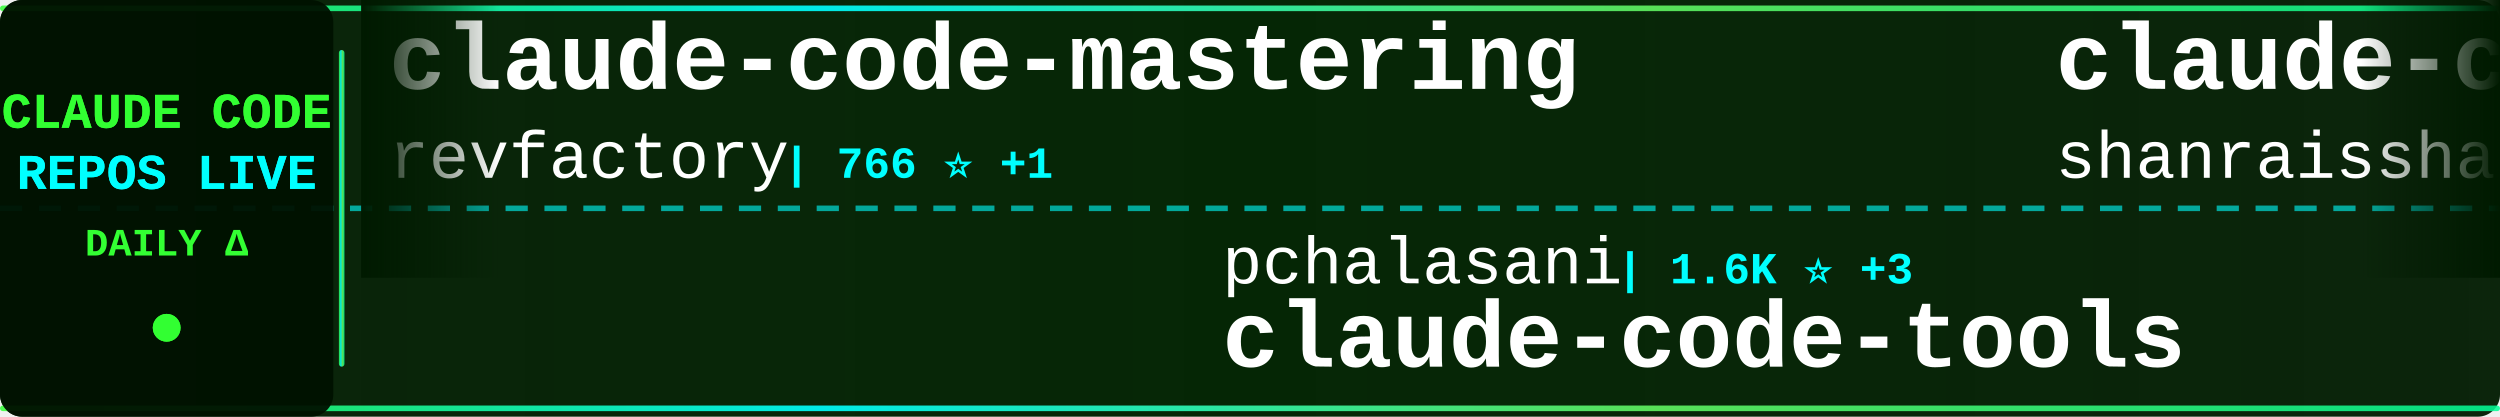
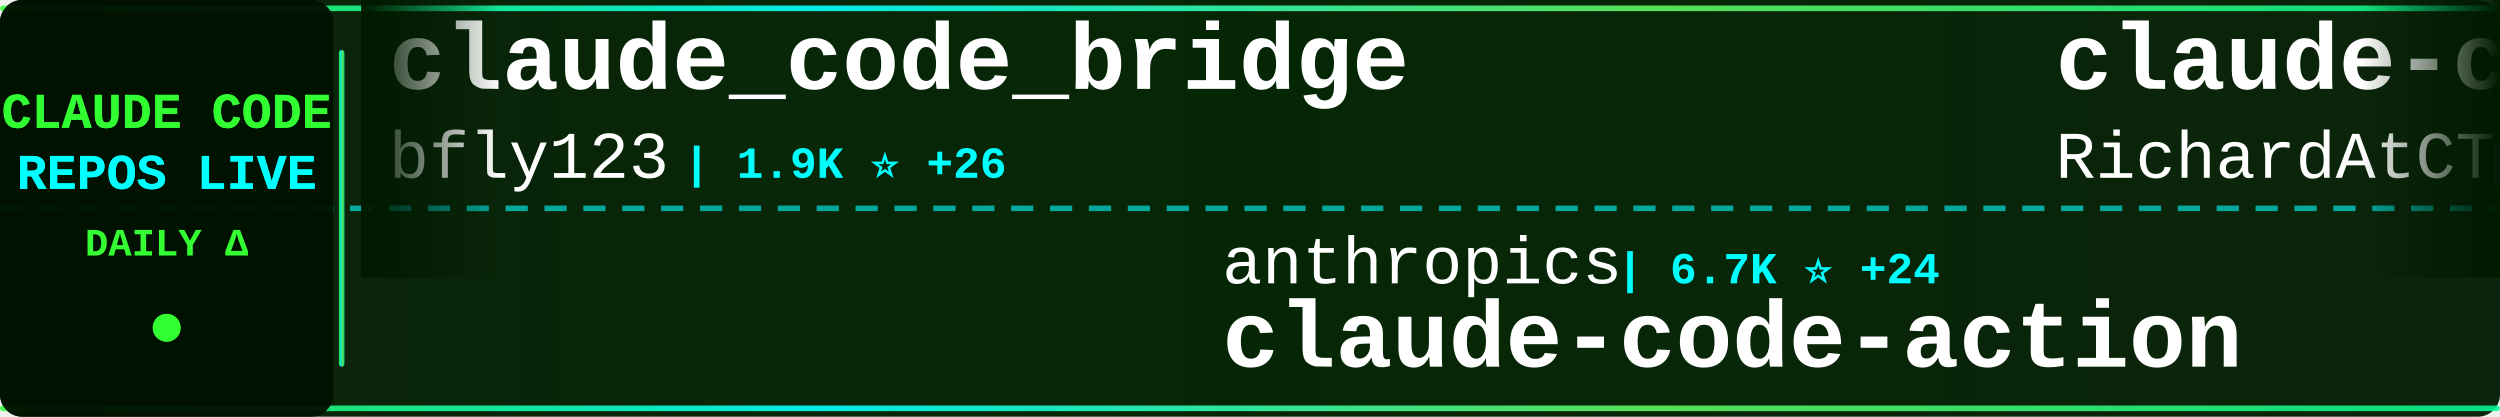
<svg xmlns="http://www.w3.org/2000/svg" width="900" height="150">
  <defs>
    <linearGradient id="tickerBg" x1="0%" y1="0%" x2="100%" y2="0%">
      <stop offset="0%" style="stop-color:#001a00;stop-opacity:0.95" />
      <stop offset="50%" style="stop-color:#002200;stop-opacity:0.98" />
      <stop offset="100%" style="stop-color:#001a00;stop-opacity:0.95" />
    </linearGradient>
    <linearGradient id="borderGrad" x1="0%" y1="0%" x2="100%" y2="0%">
      <stop offset="0%" style="stop-color:#33ff33;stop-opacity:0.85">
        <animate attributeName="stop-opacity" values="0.85;1;0.85" dur="2s" repeatCount="indefinite" />
      </stop>
      <stop offset="33%" style="stop-color:#00ffff;stop-opacity:0.9">
        <animate attributeName="stop-opacity" values="0.9;1;0.9" dur="2.2s" repeatCount="indefinite" />
      </stop>
      <stop offset="66%" style="stop-color:#66ff66;stop-opacity:0.85">
        <animate attributeName="stop-opacity" values="0.85;1;0.85" dur="1.8s" repeatCount="indefinite" />
      </stop>
      <stop offset="100%" style="stop-color:#00ff99;stop-opacity:0.85">
        <animate attributeName="stop-opacity" values="0.85;1;0.85" dur="2s" repeatCount="indefinite" />
      </stop>
    </linearGradient>
    <filter id="textGlow">
      <feGaussianBlur stdDeviation="0.1" result="coloredBlur" />
      <feMerge>
        <feMergeNode in="coloredBlur" />
        <feMergeNode in="SourceGraphic" />
      </feMerge>
    </filter>
    <filter id="metricGlow">
      <feGaussianBlur stdDeviation="0.2" result="coloredBlur" />
      <feMerge>
        <feMergeNode in="coloredBlur" />
        <feMergeNode in="SourceGraphic" />
      </feMerge>
    </filter>
    <linearGradient id="leftFade" x1="0%" y1="0%" x2="100%" y2="0%">
      <stop offset="0%" style="stop-color:#001a00;stop-opacity:1" />
      <stop offset="100%" style="stop-color:#001a00;stop-opacity:0" />
    </linearGradient>
    <linearGradient id="rightFade" x1="0%" y1="0%" x2="100%" y2="0%">
      <stop offset="0%" style="stop-color:#001a00;stop-opacity:0" />
      <stop offset="100%" style="stop-color:#001a00;stop-opacity:1" />
    </linearGradient>
  </defs>
  <rect width="900" height="150" fill="url(#tickerBg)" rx="8" />
  <rect x="0" y="2" width="900" height="2" fill="url(#borderGrad)" rx="1" />
  <rect x="0" y="146" width="900" height="2" fill="url(#borderGrad)" rx="1" />
  <line x1="0" y1="75" x2="900" y2="75" stroke="#00ffff" stroke-width="2" stroke-dasharray="8 6" opacity="0.6" />
  <rect x="0" y="0" width="120" height="150" fill="#001100" opacity="0.95" rx="8" />
  <text x="60" y="46" font-family="'Courier New', monospace" font-size="18" font-weight="bold" fill="#33ff33" text-anchor="middle" filter="url(#textGlow)">
    CLAUDE CODE
  </text>
  <text x="60" y="68" font-family="'Courier New', monospace" font-size="18" font-weight="bold" fill="#00ffff" text-anchor="middle" filter="url(#textGlow)">
    REPOS LIVE
  </text>
  <text x="60" y="92" font-family="'Courier New', monospace" font-size="14" font-weight="bold" fill="#33ff33" text-anchor="middle">
    DAILY Δ
  </text>
  <circle cx="60" cy="118" r="5" fill="#33ff33" filter="url(#metricGlow)">
    <animate attributeName="r" values="4;6;4" dur="1.5s" repeatCount="indefinite" />
    <animate attributeName="opacity" values="0.6;1;0.6" dur="1.5s" repeatCount="indefinite" />
  </circle>
  <rect x="122" y="18" width="2" height="114" fill="url(#borderGrad)" rx="1" />
  <clipPath id="tickerClip">
    <rect x="130" y="0" width="770" height="150" />
  </clipPath>
  <g clip-path="url(#tickerClip)">
    <g id="tickerItems">
      <animateTransform attributeName="transform" attributeType="XML" type="translate" from="0 0" to="-3000 0" dur="54s" repeatCount="indefinite" />
      <g transform="translate(0, 0)">
-         <text x="140" y="32" font-family="'Courier New', monospace" font-size="34" font-weight="bold" fill="#ffffff">claude-code-mastering</text>
-         <text x="140" y="64" font-family="'Courier New', monospace" font-size="24" font-weight="normal" fill="#ffffff" opacity="1.0">revfactory</text>
-         <text x="282" y="64" font-family="'Courier New', monospace" font-size="16" font-weight="bold" fill="#00ffff"> | 766 ⭐ +1</text>
+         <text x="140" y="32" font-family="'Courier New', monospace" font-size="34" font-weight="bold" fill="#ffffff">claude_code_bridge</text>
+         <text x="140" y="64" font-family="'Courier New', monospace" font-size="24" font-weight="normal" fill="#ffffff" opacity="1.0">bfly123</text>
+         <text x="246" y="64" font-family="'Courier New', monospace" font-size="16" font-weight="bold" fill="#00ffff"> | 1.9K ⭐ +26</text>
      </g>
      <g transform="translate(300, 0)">
-         <text x="140" y="102" font-family="'Courier New', monospace" font-size="24" font-weight="normal" fill="#ffffff" opacity="1.0">pchalasani</text>
-         <text x="282" y="102" font-family="'Courier New', monospace" font-size="16" font-weight="bold" fill="#00ffff"> | 1.6K ⭐ +3</text>
-         <text x="140" y="132" font-family="'Courier New', monospace" font-size="34" font-weight="bold" fill="#ffffff">claude-code-tools</text>
+         <text x="140" y="102" font-family="'Courier New', monospace" font-size="24" font-weight="normal" fill="#ffffff" opacity="1.0">anthropics</text>
+         <text x="282" y="102" font-family="'Courier New', monospace" font-size="16" font-weight="bold" fill="#00ffff"> | 6.7K ⭐ +24</text>
+         <text x="140" y="132" font-family="'Courier New', monospace" font-size="34" font-weight="bold" fill="#ffffff">claude-code-action</text>
      </g>
      <g transform="translate(600, 0)">
-         <text x="140" y="32" font-family="'Courier New', monospace" font-size="34" font-weight="bold" fill="#ffffff">claude-code-best-practic...</text>
-         <text x="140" y="64" font-family="'Courier New', monospace" font-size="24" font-weight="normal" fill="#ffffff" opacity="1.0">shanraisshan</text>
-         <text x="306" y="64" font-family="'Courier New', monospace" font-size="16" font-weight="bold" fill="#00ffff"> | 22.7K ⭐ +305</text>
+         <text x="140" y="32" font-family="'Courier New', monospace" font-size="34" font-weight="bold" fill="#ffffff">claude-code-telegram</text>
+         <text x="140" y="64" font-family="'Courier New', monospace" font-size="24" font-weight="normal" fill="#ffffff" opacity="1.0">RichardAtCT</text>
+         <text x="294" y="64" font-family="'Courier New', monospace" font-size="16" font-weight="bold" fill="#00ffff"> | 2.3K ⭐ +5</text>
      </g>
      <g transform="translate(900, 0)">
-         <text x="140" y="102" font-family="'Courier New', monospace" font-size="24" font-weight="normal" fill="#ffffff" opacity="1.0">frankbria</text>
-         <text x="270" y="102" font-family="'Courier New', monospace" font-size="16" font-weight="bold" fill="#00ffff"> | 8.2K ⭐ +23</text>
-         <text x="140" y="132" font-family="'Courier New', monospace" font-size="34" font-weight="bold" fill="#ffffff">ralph-claude-code</text>
+         <text x="140" y="102" font-family="'Courier New', monospace" font-size="24" font-weight="normal" fill="#ffffff" opacity="1.0">Alishahryar1</text>
+         <text x="306" y="102" font-family="'Courier New', monospace" font-size="16" font-weight="bold" fill="#00ffff"> | 1.2K ⭐ +19</text>
+         <text x="140" y="132" font-family="'Courier New', monospace" font-size="34" font-weight="bold" fill="#ffffff">free-claude-code</text>
      </g>
      <g transform="translate(1200, 0)">
-         <text x="140" y="32" font-family="'Courier New', monospace" font-size="34" font-weight="bold" fill="#ffffff">claude-code-ultimate-gui...</text>
-         <text x="140" y="64" font-family="'Courier New', monospace" font-size="24" font-weight="normal" fill="#ffffff" opacity="1.0">FlorianBruniaux</text>
-         <text x="342" y="64" font-family="'Courier New', monospace" font-size="16" font-weight="bold" fill="#00ffff"> | 2.3K ⭐ +44</text>
+         <text x="140" y="32" font-family="'Courier New', monospace" font-size="34" font-weight="bold" fill="#ffffff">claude-code-skills</text>
+         <text x="140" y="64" font-family="'Courier New', monospace" font-size="24" font-weight="normal" fill="#ffffff" opacity="1.0">daymade</text>
+         <text x="246" y="64" font-family="'Courier New', monospace" font-size="16" font-weight="bold" fill="#00ffff"> | 734 ⭐ +1</text>
      </g>
      <g transform="translate(1500, 0)">
-         <text x="140" y="102" font-family="'Courier New', monospace" font-size="24" font-weight="normal" fill="#ffffff" opacity="1.0">Donchitos</text>
-         <text x="270" y="102" font-family="'Courier New', monospace" font-size="16" font-weight="bold" fill="#00ffff"> | 6.9K ⭐ +506</text>
-         <text x="140" y="132" font-family="'Courier New', monospace" font-size="34" font-weight="bold" fill="#ffffff">Claude-Code-Game-Studios</text>
+         <text x="140" y="102" font-family="'Courier New', monospace" font-size="24" font-weight="normal" fill="#ffffff" opacity="1.0">anthropics</text>
+         <text x="282" y="102" font-family="'Courier New', monospace" font-size="16" font-weight="bold" fill="#00ffff"> | 4.0K ⭐ +15</text>
+         <text x="140" y="132" font-family="'Courier New', monospace" font-size="34" font-weight="bold" fill="#ffffff">claude-code-security-rev...</text>
      </g>
      <g transform="translate(1800, 0)">
-         <text x="140" y="32" font-family="'Courier New', monospace" font-size="34" font-weight="bold" fill="#ffffff">superpowers</text>
-         <text x="140" y="64" font-family="'Courier New', monospace" font-size="24" font-weight="normal" fill="#ffffff" opacity="1.0">obra</text>
-         <text x="210" y="64" font-family="'Courier New', monospace" font-size="16" font-weight="bold" fill="#00ffff"> | 119.0K ⭐ +2.6K</text>
+         <text x="140" y="32" font-family="'Courier New', monospace" font-size="34" font-weight="bold" fill="#ffffff">claude-code-spec-workflo...</text>
+         <text x="140" y="64" font-family="'Courier New', monospace" font-size="24" font-weight="normal" fill="#ffffff" opacity="1.0">Pimzino</text>
+         <text x="246" y="64" font-family="'Courier New', monospace" font-size="16" font-weight="bold" fill="#00ffff"> | 3.6K ⭐ +3</text>
      </g>
      <g transform="translate(2100, 0)">
-         <text x="140" y="102" font-family="'Courier New', monospace" font-size="24" font-weight="normal" fill="#ffffff" opacity="1.0">Maciek-roboblog</text>
-         <text x="342" y="102" font-family="'Courier New', monospace" font-size="16" font-weight="bold" fill="#00ffff"> | 7.2K ⭐ +23</text>
-         <text x="140" y="132" font-family="'Courier New', monospace" font-size="34" font-weight="bold" fill="#ffffff">Claude-Code-Usage-Monito...</text>
+         <text x="140" y="102" font-family="'Courier New', monospace" font-size="24" font-weight="normal" fill="#ffffff" opacity="1.0">zhukunpenglinyutong</text>
+         <text x="390" y="102" font-family="'Courier New', monospace" font-size="16" font-weight="bold" fill="#00ffff"> | 2.2K ⭐ +9</text>
+         <text x="140" y="132" font-family="'Courier New', monospace" font-size="34" font-weight="bold" fill="#ffffff">idea-claude-code-gui</text>
      </g>
      <g transform="translate(2400, 0)">
-         <text x="140" y="32" font-family="'Courier New', monospace" font-size="34" font-weight="bold" fill="#ffffff">claude-code.nvim</text>
-         <text x="140" y="64" font-family="'Courier New', monospace" font-size="24" font-weight="normal" fill="#ffffff" opacity="1.0">greggh</text>
-         <text x="234" y="64" font-family="'Courier New', monospace" font-size="16" font-weight="bold" fill="#00ffff"> | 2.0K ⭐ +2</text>
+         <text x="140" y="32" font-family="'Courier New', monospace" font-size="34" font-weight="bold" fill="#ffffff">my-claude-code-setup</text>
+         <text x="140" y="64" font-family="'Courier New', monospace" font-size="24" font-weight="normal" fill="#ffffff" opacity="1.0">centminmod</text>
+         <text x="282" y="64" font-family="'Courier New', monospace" font-size="16" font-weight="bold" fill="#00ffff"> | 2.1K ⭐ +9</text>
      </g>
      <g transform="translate(2700, 0)">
-         <text x="140" y="102" font-family="'Courier New', monospace" font-size="24" font-weight="normal" fill="#ffffff" opacity="1.0">edmund-io</text>
-         <text x="270" y="102" font-family="'Courier New', monospace" font-size="16" font-weight="bold" fill="#00ffff"> | 1.4K ⭐ +3</text>
-         <text x="140" y="132" font-family="'Courier New', monospace" font-size="34" font-weight="bold" fill="#ffffff">edmunds-claude-code</text>
+         <text x="140" y="102" font-family="'Courier New', monospace" font-size="24" font-weight="normal" fill="#ffffff" opacity="1.0">wshobson</text>
+         <text x="258" y="102" font-family="'Courier New', monospace" font-size="16" font-weight="bold" fill="#00ffff"> | 32.4K ⭐ +67</text>
+         <text x="140" y="132" font-family="'Courier New', monospace" font-size="34" font-weight="bold" fill="#ffffff">agents</text>
      </g>
      <g transform="translate(3000, 0)">
-         <text x="140" y="32" font-family="'Courier New', monospace" font-size="34" font-weight="bold" fill="#ffffff">claude-code-mastering</text>
-         <text x="140" y="64" font-family="'Courier New', monospace" font-size="24" font-weight="normal" fill="#ffffff" opacity="1.0">revfactory</text>
-         <text x="282" y="64" font-family="'Courier New', monospace" font-size="16" font-weight="bold" fill="#00ffff"> | 766 ⭐ +1</text>
+         <text x="140" y="32" font-family="'Courier New', monospace" font-size="34" font-weight="bold" fill="#ffffff">claude_code_bridge</text>
+         <text x="140" y="64" font-family="'Courier New', monospace" font-size="24" font-weight="normal" fill="#ffffff" opacity="1.0">bfly123</text>
+         <text x="246" y="64" font-family="'Courier New', monospace" font-size="16" font-weight="bold" fill="#00ffff"> | 1.9K ⭐ +26</text>
      </g>
      <g transform="translate(3300, 0)">
-         <text x="140" y="102" font-family="'Courier New', monospace" font-size="24" font-weight="normal" fill="#ffffff" opacity="1.0">pchalasani</text>
-         <text x="282" y="102" font-family="'Courier New', monospace" font-size="16" font-weight="bold" fill="#00ffff"> | 1.6K ⭐ +3</text>
-         <text x="140" y="132" font-family="'Courier New', monospace" font-size="34" font-weight="bold" fill="#ffffff">claude-code-tools</text>
+         <text x="140" y="102" font-family="'Courier New', monospace" font-size="24" font-weight="normal" fill="#ffffff" opacity="1.0">anthropics</text>
+         <text x="282" y="102" font-family="'Courier New', monospace" font-size="16" font-weight="bold" fill="#00ffff"> | 6.7K ⭐ +24</text>
+         <text x="140" y="132" font-family="'Courier New', monospace" font-size="34" font-weight="bold" fill="#ffffff">claude-code-action</text>
      </g>
      <g transform="translate(3600, 0)">
-         <text x="140" y="32" font-family="'Courier New', monospace" font-size="34" font-weight="bold" fill="#ffffff">claude-code-best-practic...</text>
-         <text x="140" y="64" font-family="'Courier New', monospace" font-size="24" font-weight="normal" fill="#ffffff" opacity="1.0">shanraisshan</text>
-         <text x="306" y="64" font-family="'Courier New', monospace" font-size="16" font-weight="bold" fill="#00ffff"> | 22.7K ⭐ +305</text>
+         <text x="140" y="32" font-family="'Courier New', monospace" font-size="34" font-weight="bold" fill="#ffffff">claude-code-telegram</text>
+         <text x="140" y="64" font-family="'Courier New', monospace" font-size="24" font-weight="normal" fill="#ffffff" opacity="1.0">RichardAtCT</text>
+         <text x="294" y="64" font-family="'Courier New', monospace" font-size="16" font-weight="bold" fill="#00ffff"> | 2.3K ⭐ +5</text>
      </g>
      <g transform="translate(3900, 0)">
-         <text x="140" y="102" font-family="'Courier New', monospace" font-size="24" font-weight="normal" fill="#ffffff" opacity="1.0">frankbria</text>
-         <text x="270" y="102" font-family="'Courier New', monospace" font-size="16" font-weight="bold" fill="#00ffff"> | 8.2K ⭐ +23</text>
-         <text x="140" y="132" font-family="'Courier New', monospace" font-size="34" font-weight="bold" fill="#ffffff">ralph-claude-code</text>
+         <text x="140" y="102" font-family="'Courier New', monospace" font-size="24" font-weight="normal" fill="#ffffff" opacity="1.0">Alishahryar1</text>
+         <text x="306" y="102" font-family="'Courier New', monospace" font-size="16" font-weight="bold" fill="#00ffff"> | 1.2K ⭐ +19</text>
+         <text x="140" y="132" font-family="'Courier New', monospace" font-size="34" font-weight="bold" fill="#ffffff">free-claude-code</text>
      </g>
    </g>
  </g>
  <rect x="130" y="0" width="50" height="100" fill="url(#leftFade)" />
  <rect x="850" y="0" width="50" height="100" fill="url(#rightFade)" />
</svg>
